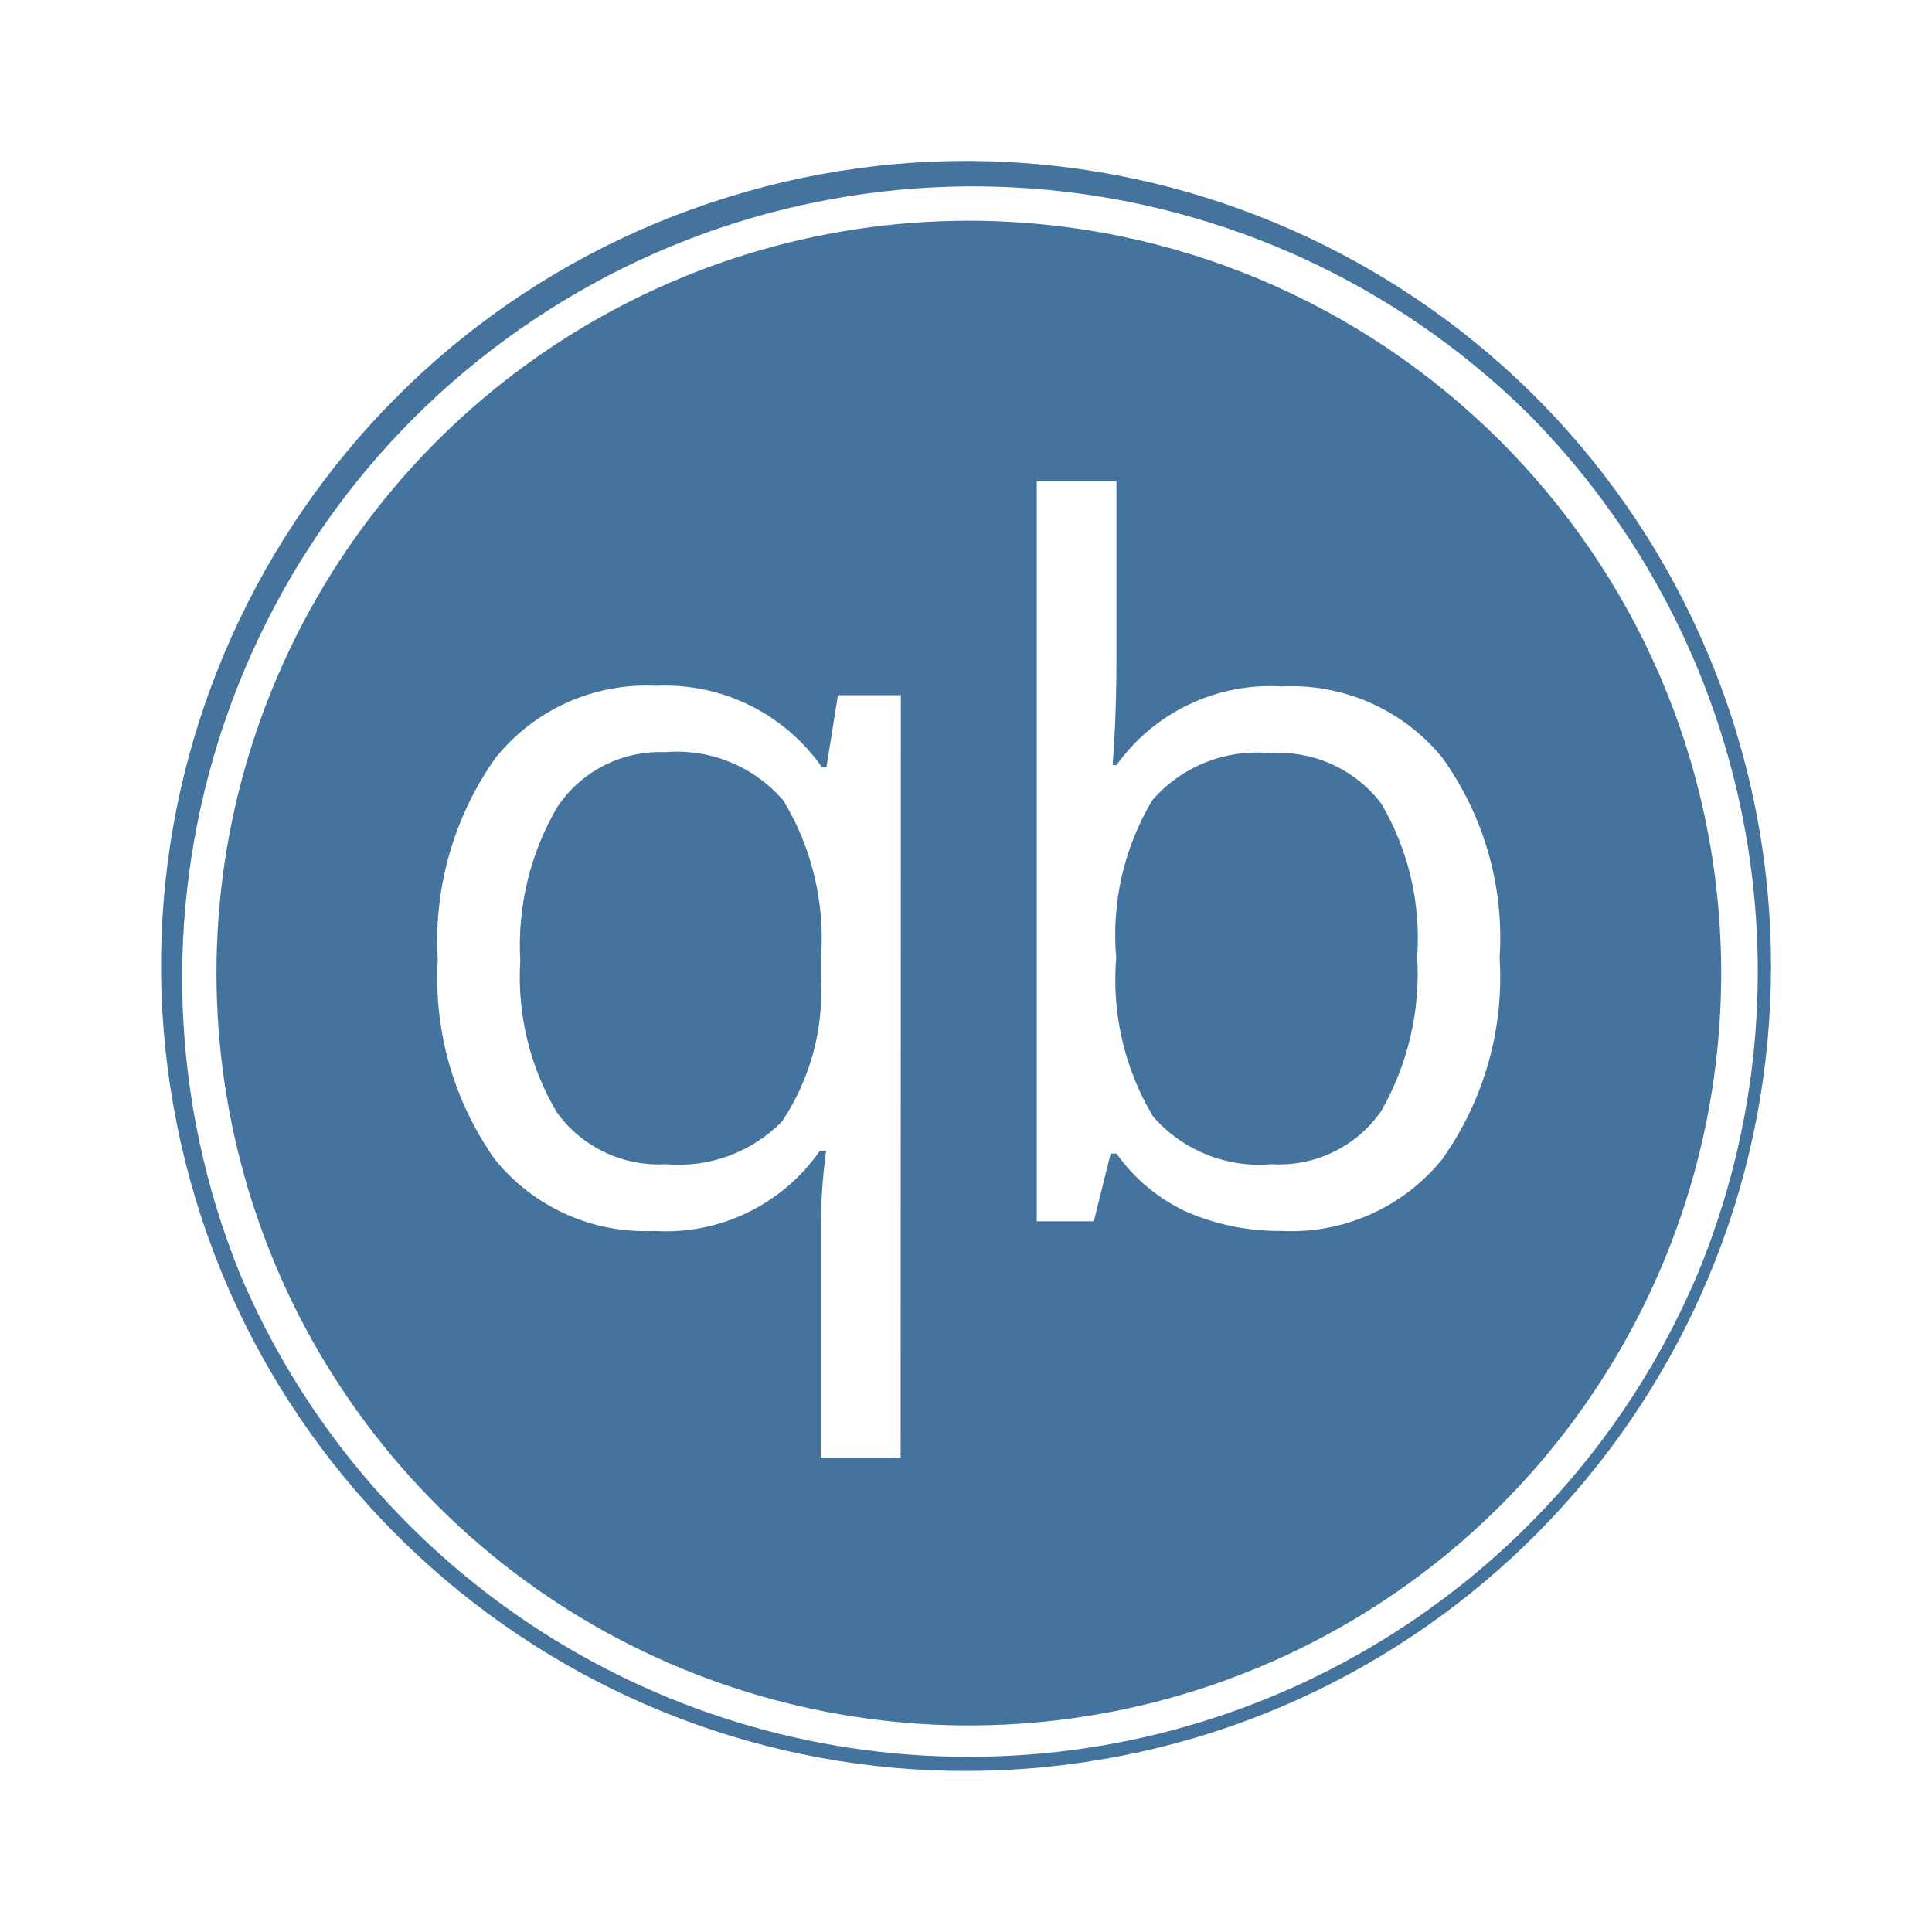
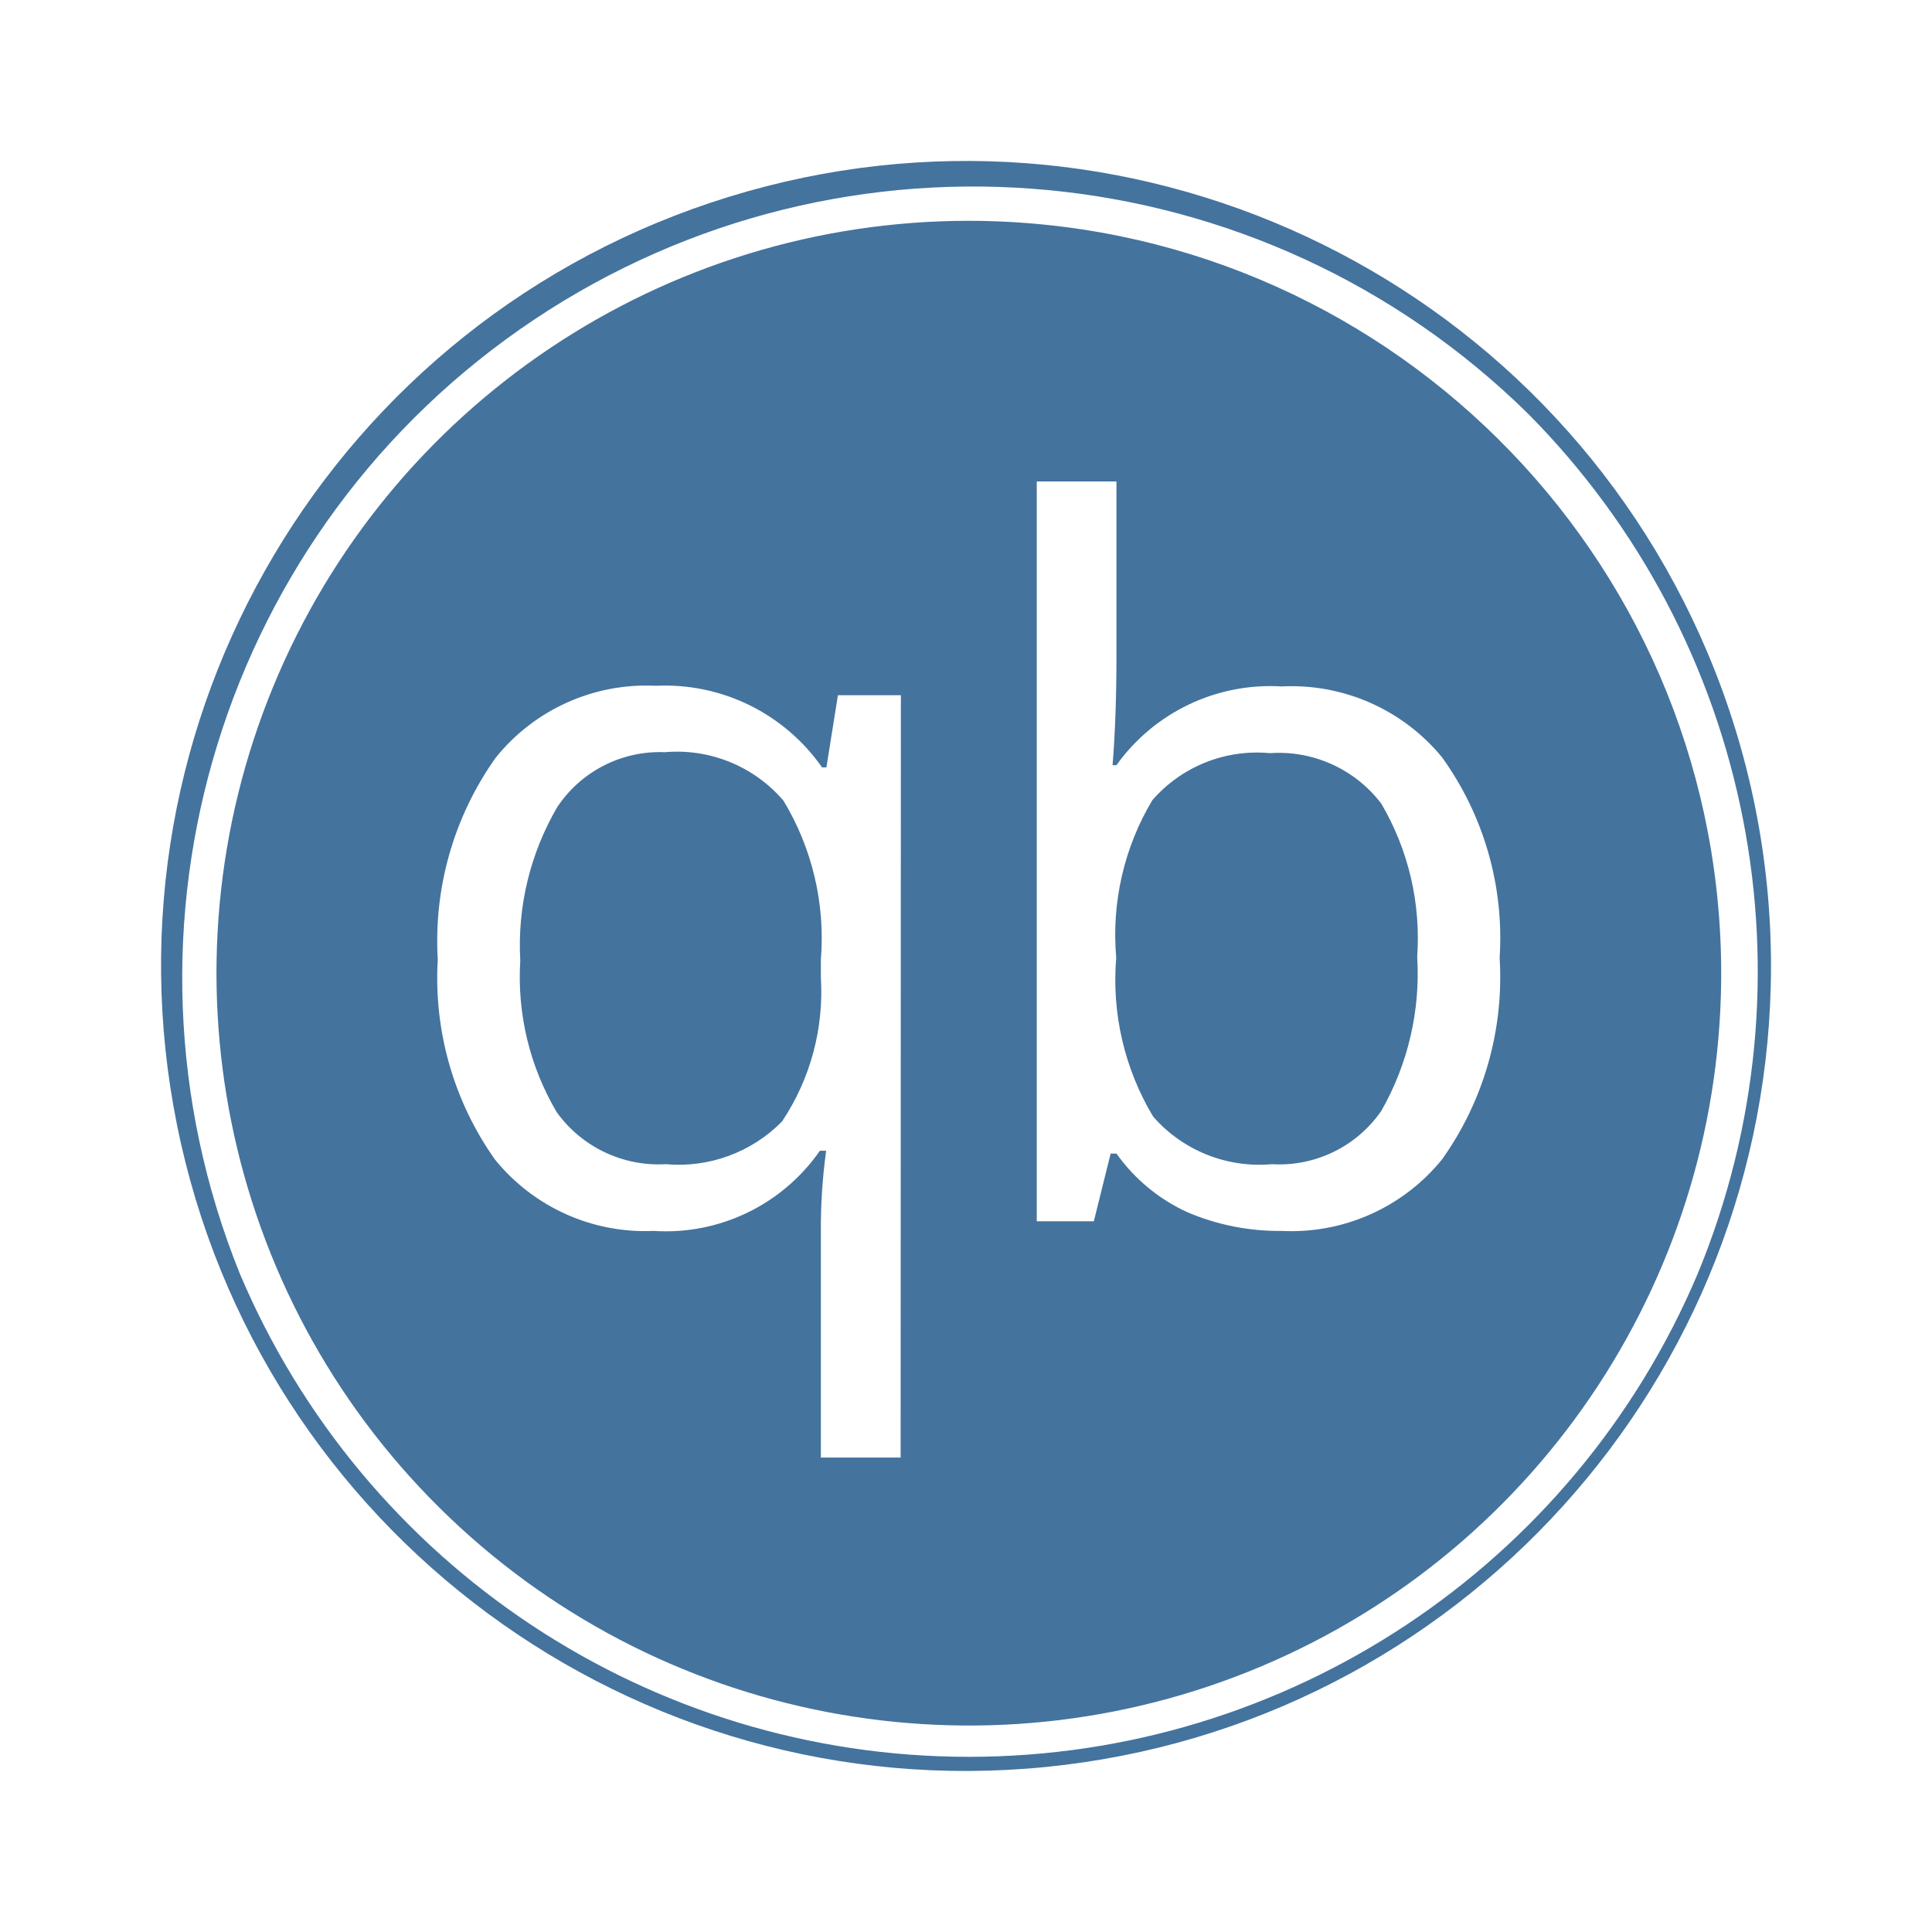
<svg xmlns="http://www.w3.org/2000/svg" viewBox="0 0 24 24">
-   <path fill="#44739e" d="M12.035 2.742a9.346 9.346 0 1 0 9.346 9.257 9.357 9.357 0 0 0-9.346-9.257m-.847 15.364h-.991v-2.797a7 7 0 0 1 .066-1.014h-.078a2.33 2.33 0 0 1-2.064.996 2.4 2.4 0 0 1-1.974-.889 3.9 3.9 0 0 1-.709-2.481 3.93 3.93 0 0 1 .717-2.505 2.4 2.4 0 0 1 1.993-.897 2.38 2.38 0 0 1 2.064 1.014h.054l.143-.897h.782Zm6.726-3.704a2.41 2.41 0 0 1-1.993.889 2.9 2.9 0 0 1-1.17-.232 2.2 2.2 0 0 1-.882-.729h-.072l-.209.841h-.709V5.98h.99v2.165q0 .759-.048 1.36h.048a2.35 2.35 0 0 1 2.052-.978 2.42 2.42 0 0 1 1.993.881 3.84 3.84 0 0 1 .715 2.491 3.9 3.9 0 0 1-.715 2.503m3.302-6.283a9.999 9.999 0 1 0 .784 3.88 10 10 0 0 0-.784-3.88m-.127 7.705a9.832 9.832 0 0 1-18.109 0A9.826 9.826 0 0 1 18.983 5.139a9.835 9.835 0 0 1 2.106 10.685m-12.83-6.48a1.53 1.53 0 0 0-1.336.681 3.4 3.4 0 0 0-.46 1.908 3.3 3.3 0 0 0 .454 1.885 1.56 1.56 0 0 0 1.354.644 1.8 1.8 0 0 0 1.444-.531 2.9 2.9 0 0 0 .482-1.789v-.221a3.3 3.3 0 0 0-.464-1.974 1.74 1.74 0 0 0-1.474-.603m7.515.012a1.72 1.72 0 0 0-1.46.585 3.26 3.26 0 0 0-.448 1.956 3.3 3.3 0 0 0 .459 1.974 1.75 1.75 0 0 0 1.473.591 1.54 1.54 0 0 0 1.361-.662 3.44 3.44 0 0 0 .446-1.915 3.3 3.3 0 0 0-.446-1.902 1.6 1.6 0 0 0-1.385-.627" />
+   <path fill="#44739e" d="M12.035 2.743a9.346 9.346 0 1 0 9.346 9.256 9.357 9.357 0 0 0-9.346-9.256m-.847 15.363h-.991v-2.797a7 7 0 0 1 .066-1.014h-.078a2.33 2.33 0 0 1-2.064.996 2.4 2.4 0 0 1-1.974-.889 3.9 3.9 0 0 1-.709-2.481 3.93 3.93 0 0 1 .717-2.505 2.4 2.4 0 0 1 1.993-.897 2.38 2.38 0 0 1 2.064 1.014h.054l.143-.897h.782Zm6.726-3.704a2.41 2.41 0 0 1-1.993.889 2.9 2.9 0 0 1-1.17-.232 2.2 2.2 0 0 1-.882-.729h-.072l-.209.841h-.709v-9.19h.99v2.164q0 .759-.048 1.36h.048a2.35 2.35 0 0 1 2.052-.978 2.42 2.42 0 0 1 1.993.881 3.84 3.84 0 0 1 .715 2.491 3.9 3.9 0 0 1-.715 2.503m3.302-6.283a9.999 9.999 0 1 0 .784 3.88 10 10 0 0 0-.784-3.88m-.127 7.705a9.832 9.832 0 0 1-18.109 0A9.826 9.826 0 0 1 18.983 5.14a9.835 9.835 0 0 1 2.106 10.684m-12.83-6.48a1.53 1.53 0 0 0-1.336.681 3.4 3.4 0 0 0-.46 1.908 3.3 3.3 0 0 0 .454 1.885 1.56 1.56 0 0 0 1.354.644 1.8 1.8 0 0 0 1.444-.531 2.9 2.9 0 0 0 .482-1.789v-.221a3.3 3.3 0 0 0-.464-1.974 1.74 1.74 0 0 0-1.474-.603m7.515.012a1.72 1.72 0 0 0-1.46.585 3.26 3.26 0 0 0-.448 1.956 3.3 3.3 0 0 0 .459 1.974 1.75 1.75 0 0 0 1.473.591 1.54 1.54 0 0 0 1.361-.662 3.44 3.44 0 0 0 .446-1.915 3.3 3.3 0 0 0-.446-1.902 1.6 1.6 0 0 0-1.385-.627" />
</svg>
